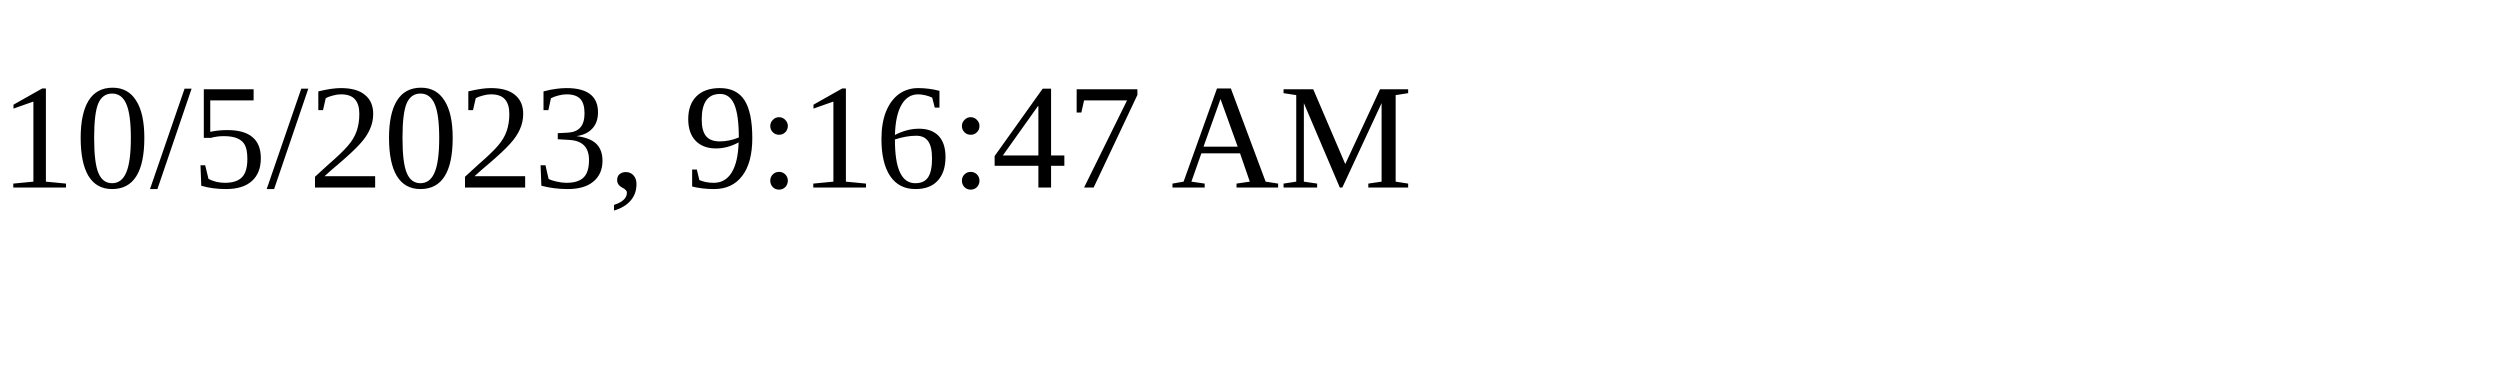
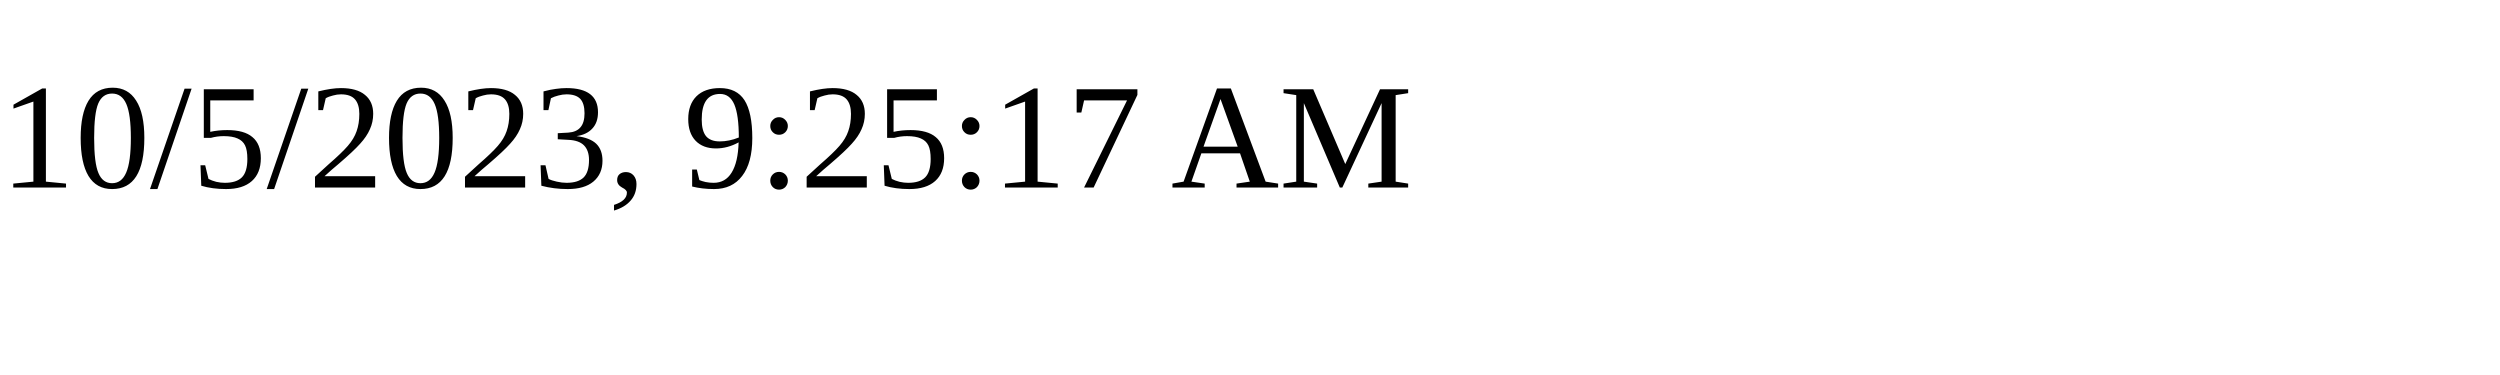
<svg xmlns="http://www.w3.org/2000/svg" height="30" width="200">
-   <text x="0" y="15">10/5/2023, 9:16:47 AM</text>
+   <text x="0" y="15">10/5/2023, 9:25:17 AM</text>
</svg>
